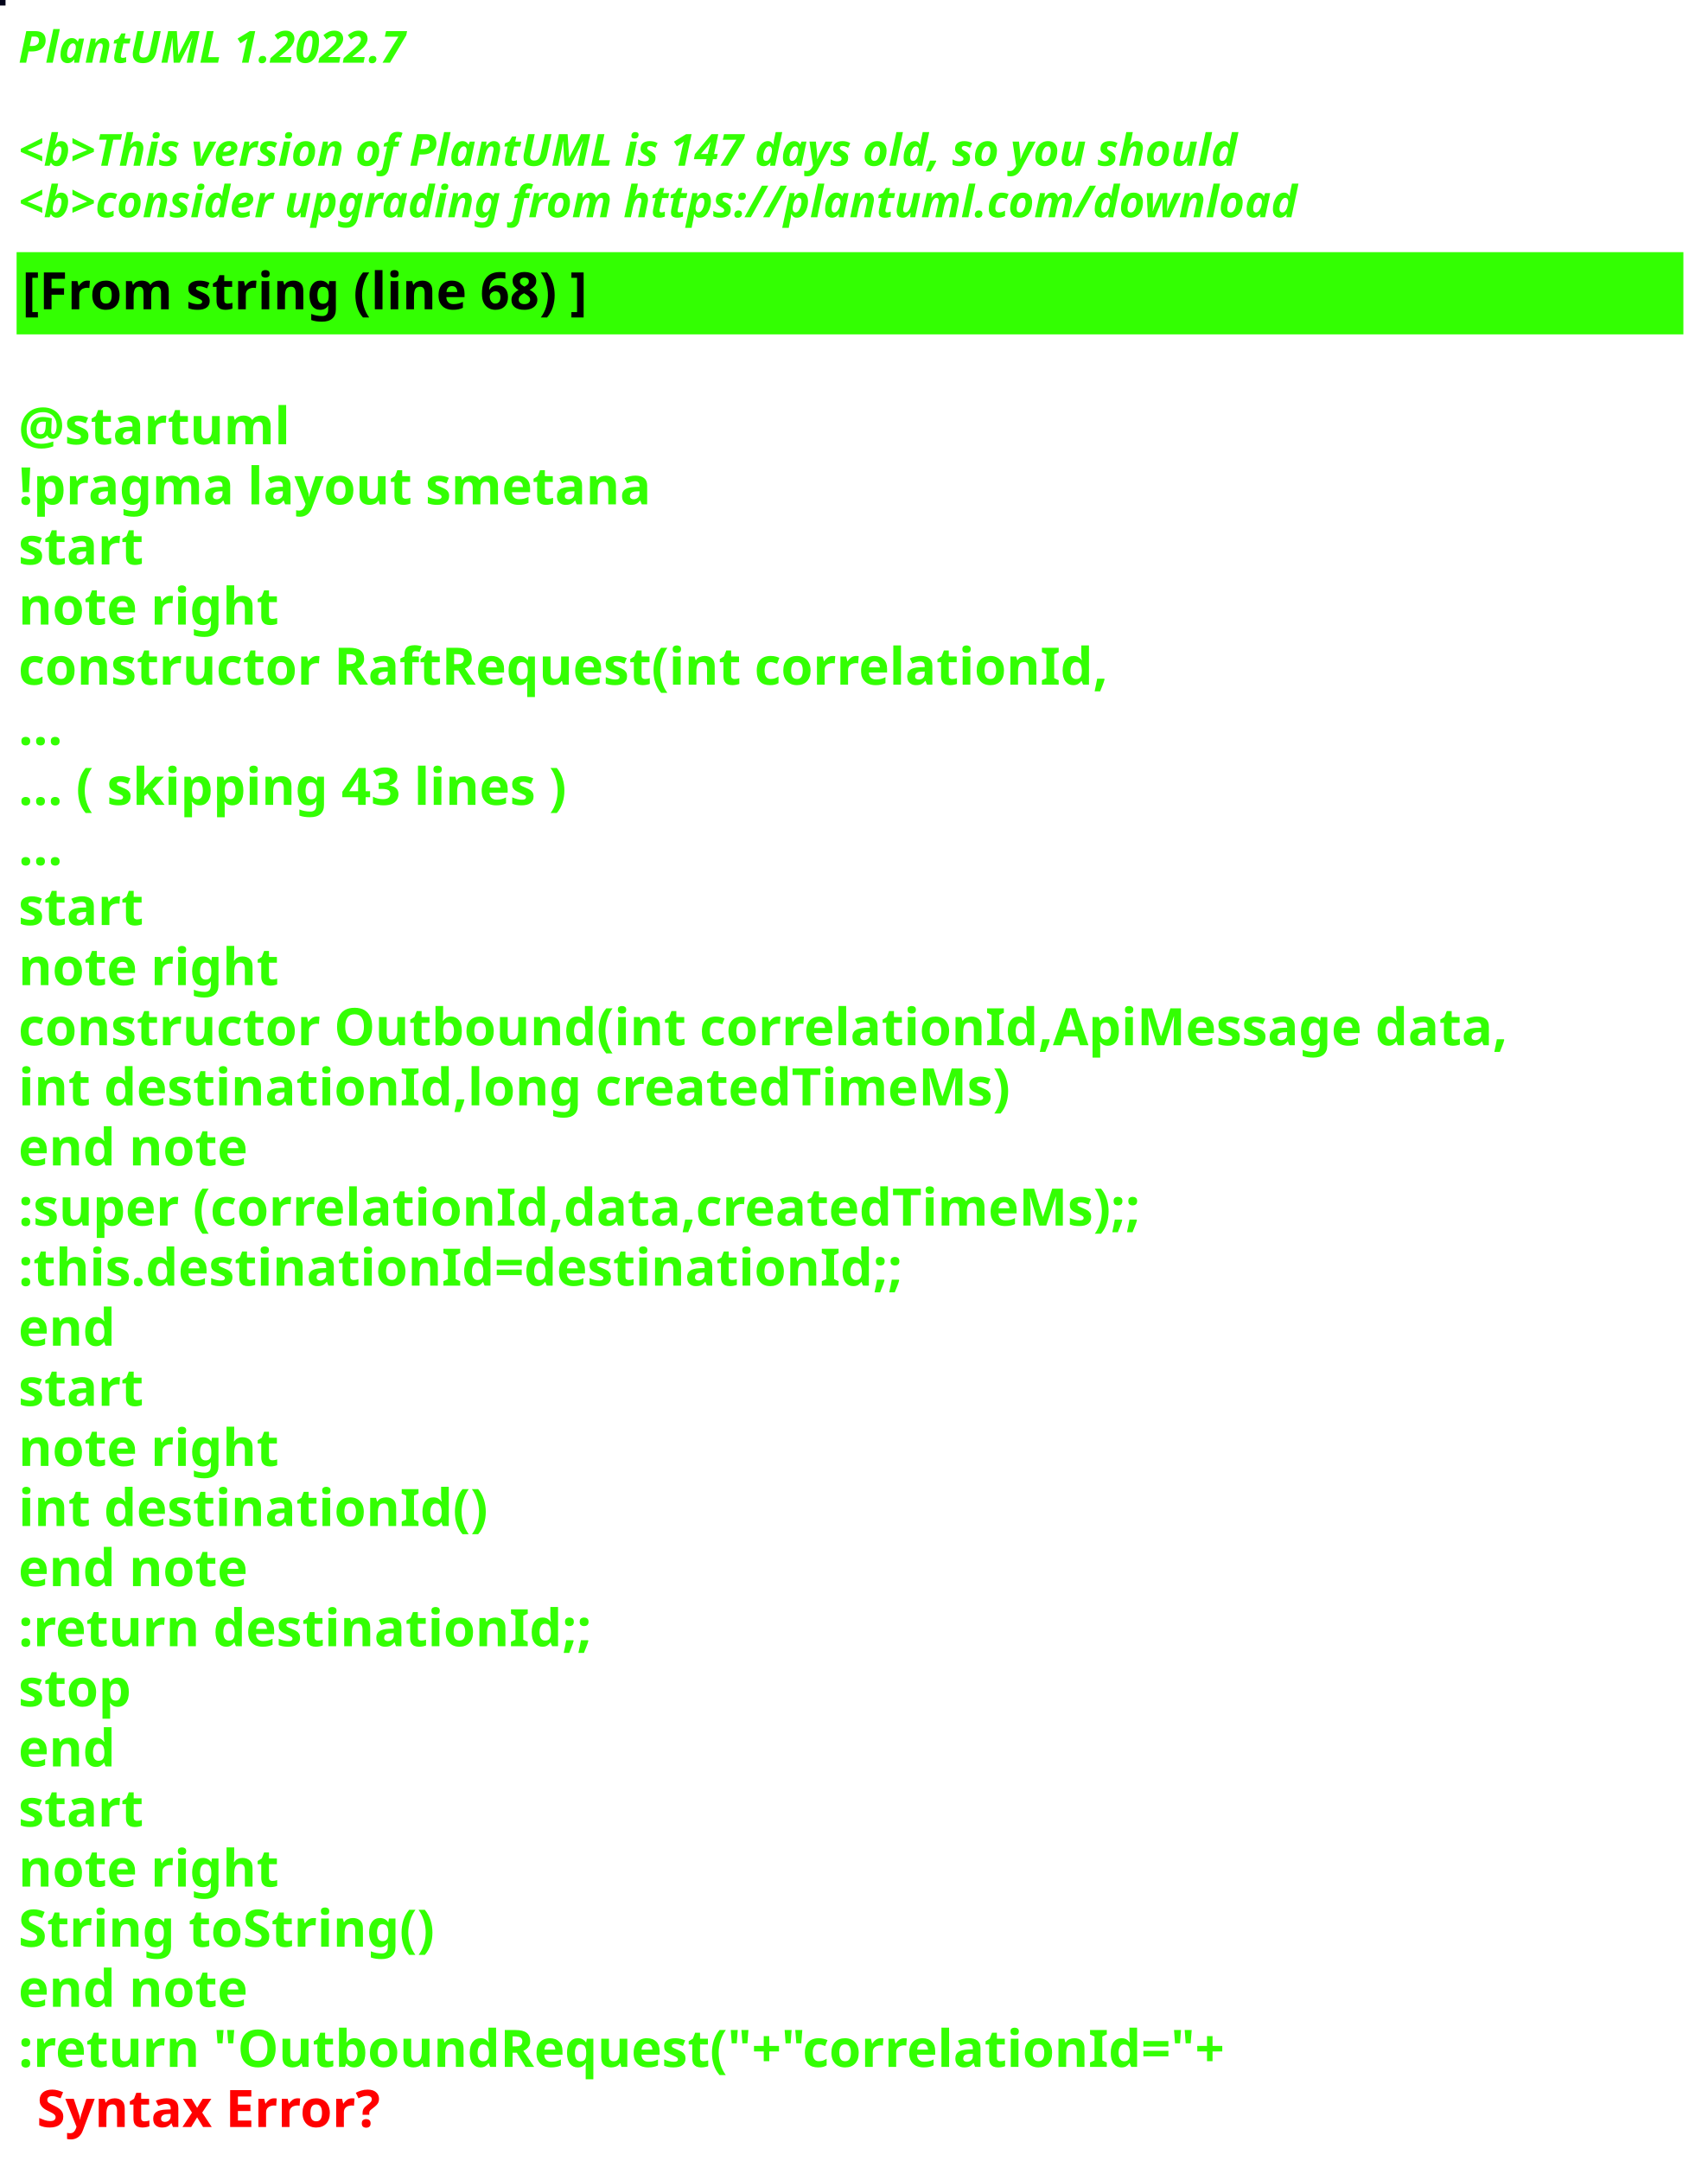
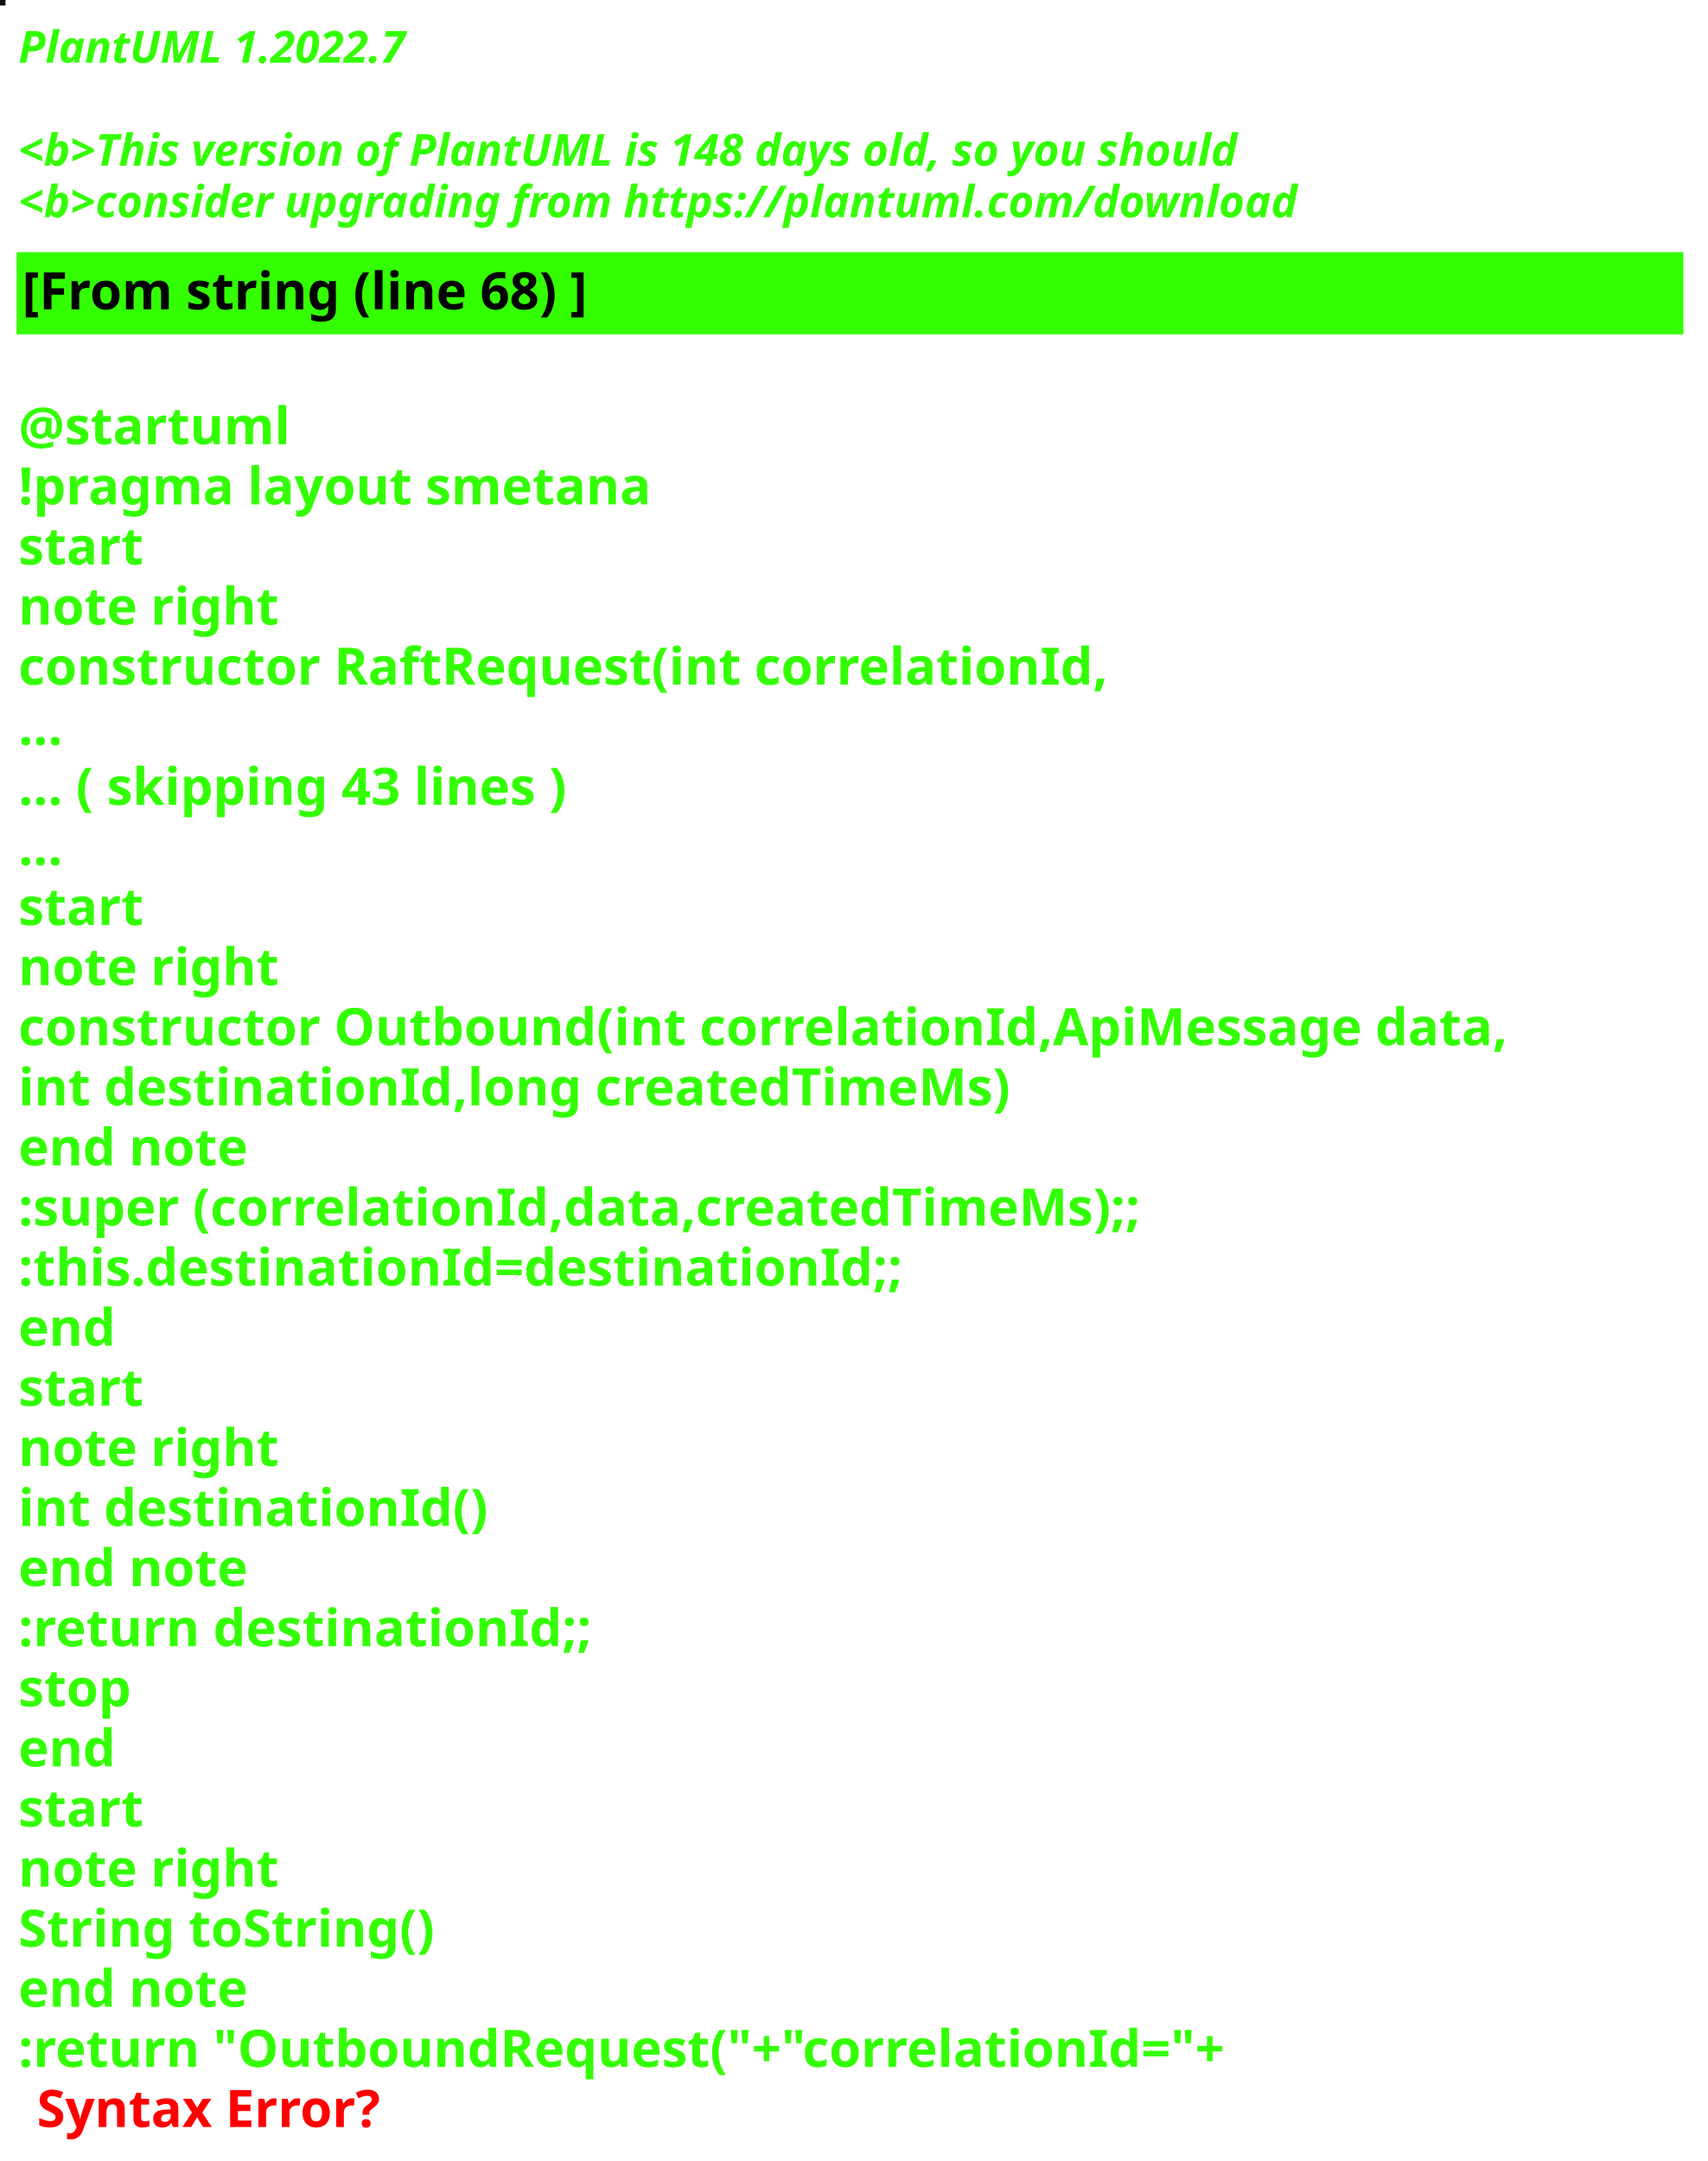
<svg xmlns="http://www.w3.org/2000/svg" contentStyleType="text/css" height="586px" preserveAspectRatio="none" style="width:463px;height:586px;background:#000000;" version="1.1" viewBox="0 0 463 586" width="463px" zoomAndPan="magnify">
  <defs />
  <g>
-     <rect fill="#020419" height="1" style="stroke:#020419;stroke-width:1.0;" width="1" x="0" y="0" />
+     <rect fill="#12100B" height="1" style="stroke:#12100B;stroke-width:1.0;" width="1" x="0" y="0" />
    <text fill="#33FF02" font-family="sans-serif" font-size="12" font-style="italic" font-weight="bold" lengthAdjust="spacing" textLength="127" x="5" y="17">PlantUML 1.2022.7</text>
    <text fill="#33FF02" font-family="sans-serif" font-size="12" font-style="italic" font-weight="bold" lengthAdjust="spacing" textLength="4" x="5" y="30.969"> </text>
-     <text fill="#33FF02" font-family="sans-serif" font-size="12" font-style="italic" font-weight="bold" lengthAdjust="spacing" textLength="399" x="5" y="44.938">&lt;b&gt;This version of PlantUML is 147 days old, so you should</text>
+     <text fill="#33FF02" font-family="sans-serif" font-size="12" font-style="italic" font-weight="bold" lengthAdjust="spacing" textLength="399" x="5" y="44.938">&lt;b&gt;This version of PlantUML is 148 days old, so you should</text>
    <text fill="#33FF02" font-family="sans-serif" font-size="12" font-style="italic" font-weight="bold" lengthAdjust="spacing" textLength="408" x="5" y="58.906">&lt;b&gt;consider upgrading from https://plantuml.com/download</text>
    <rect fill="#33FF02" height="21.297" style="stroke:#33FF02;stroke-width:1.0;" width="451" x="5" y="68.875" />
    <text fill="#000000" font-family="sans-serif" font-size="14" font-weight="bold" lengthAdjust="spacing" textLength="178" x="6" y="83.875">[From string (line 68) ]</text>
    <text fill="#33FF02" font-family="sans-serif" font-size="14" font-weight="bold" lengthAdjust="spacing" textLength="5" x="5" y="104.172"> </text>
    <text fill="#33FF02" font-family="sans-serif" font-size="14" font-weight="bold" lengthAdjust="spacing" textLength="79" x="5" y="120.469">@startuml</text>
    <text fill="#33FF02" font-family="sans-serif" font-size="14" font-weight="bold" lengthAdjust="spacing" textLength="190" x="5" y="136.766">!pragma layout smetana</text>
    <text fill="#33FF02" font-family="sans-serif" font-size="14" font-weight="bold" lengthAdjust="spacing" textLength="37" x="5" y="153.062">start</text>
    <text fill="#33FF02" font-family="sans-serif" font-size="14" font-weight="bold" lengthAdjust="spacing" textLength="78" x="5" y="169.359">note right</text>
    <text fill="#33FF02" font-family="sans-serif" font-size="14" font-weight="bold" lengthAdjust="spacing" textLength="330" x="5" y="185.656">constructor RaftRequest(int correlationId,</text>
    <text fill="#33FF02" font-family="sans-serif" font-size="14" font-weight="bold" lengthAdjust="spacing" textLength="15" x="5" y="201.953">...</text>
    <text fill="#33FF02" font-family="sans-serif" font-size="14" font-weight="bold" lengthAdjust="spacing" textLength="175" x="5" y="218.25">... ( skipping 43 lines )</text>
    <text fill="#33FF02" font-family="sans-serif" font-size="14" font-weight="bold" lengthAdjust="spacing" textLength="15" x="5" y="234.547">...</text>
    <text fill="#33FF02" font-family="sans-serif" font-size="14" font-weight="bold" lengthAdjust="spacing" textLength="37" x="5" y="250.844">start</text>
    <text fill="#33FF02" font-family="sans-serif" font-size="14" font-weight="bold" lengthAdjust="spacing" textLength="78" x="5" y="267.141">note right</text>
    <text fill="#33FF02" font-family="sans-serif" font-size="14" font-weight="bold" lengthAdjust="spacing" textLength="451" x="5" y="283.438">constructor Outbound(int correlationId,ApiMessage data,</text>
    <text fill="#33FF02" font-family="sans-serif" font-size="14" font-weight="bold" lengthAdjust="spacing" textLength="298" x="5" y="299.734">int destinationId,long createdTimeMs)</text>
    <text fill="#33FF02" font-family="sans-serif" font-size="14" font-weight="bold" lengthAdjust="spacing" textLength="71" x="5" y="316.031">end note</text>
    <text fill="#33FF02" font-family="sans-serif" font-size="14" font-weight="bold" lengthAdjust="spacing" textLength="346" x="5" y="332.328">:super (correlationId,data,createdTimeMs);;</text>
    <text fill="#33FF02" font-family="sans-serif" font-size="14" font-weight="bold" lengthAdjust="spacing" textLength="268" x="5" y="348.625">:this.destinationId=destinationId;;</text>
    <text fill="#33FF02" font-family="sans-serif" font-size="14" font-weight="bold" lengthAdjust="spacing" textLength="30" x="5" y="364.922">end</text>
    <text fill="#33FF02" font-family="sans-serif" font-size="14" font-weight="bold" lengthAdjust="spacing" textLength="37" x="5" y="381.219">start</text>
    <text fill="#33FF02" font-family="sans-serif" font-size="14" font-weight="bold" lengthAdjust="spacing" textLength="78" x="5" y="397.516">note right</text>
    <text fill="#33FF02" font-family="sans-serif" font-size="14" font-weight="bold" lengthAdjust="spacing" textLength="139" x="5" y="413.812">int destinationId()</text>
    <text fill="#33FF02" font-family="sans-serif" font-size="14" font-weight="bold" lengthAdjust="spacing" textLength="71" x="5" y="430.109">end note</text>
    <text fill="#33FF02" font-family="sans-serif" font-size="14" font-weight="bold" lengthAdjust="spacing" textLength="175" x="5" y="446.406">:return destinationId;;</text>
    <text fill="#33FF02" font-family="sans-serif" font-size="14" font-weight="bold" lengthAdjust="spacing" textLength="35" x="5" y="462.703">stop</text>
    <text fill="#33FF02" font-family="sans-serif" font-size="14" font-weight="bold" lengthAdjust="spacing" textLength="30" x="5" y="479">end</text>
    <text fill="#33FF02" font-family="sans-serif" font-size="14" font-weight="bold" lengthAdjust="spacing" textLength="37" x="5" y="495.297">start</text>
    <text fill="#33FF02" font-family="sans-serif" font-size="14" font-weight="bold" lengthAdjust="spacing" textLength="78" x="5" y="511.594">note right</text>
    <text fill="#33FF02" font-family="sans-serif" font-size="14" font-weight="bold" lengthAdjust="spacing" textLength="127" x="5" y="527.891">String toString()</text>
    <text fill="#33FF02" font-family="sans-serif" font-size="14" font-weight="bold" lengthAdjust="spacing" textLength="71" x="5" y="544.188">end note</text>
    <text fill="#33FF02" font-family="sans-serif" font-size="14" font-weight="bold" lengthAdjust="spacing" text-decoration="wavy underline" textLength="374" x="5" y="560.484">:return "OutboundRequest("+"correlationId="+</text>
    <text fill="#FF0000" font-family="sans-serif" font-size="14" font-weight="bold" lengthAdjust="spacing" textLength="106" x="10" y="576.781">Syntax Error?</text>
  </g>
</svg>
